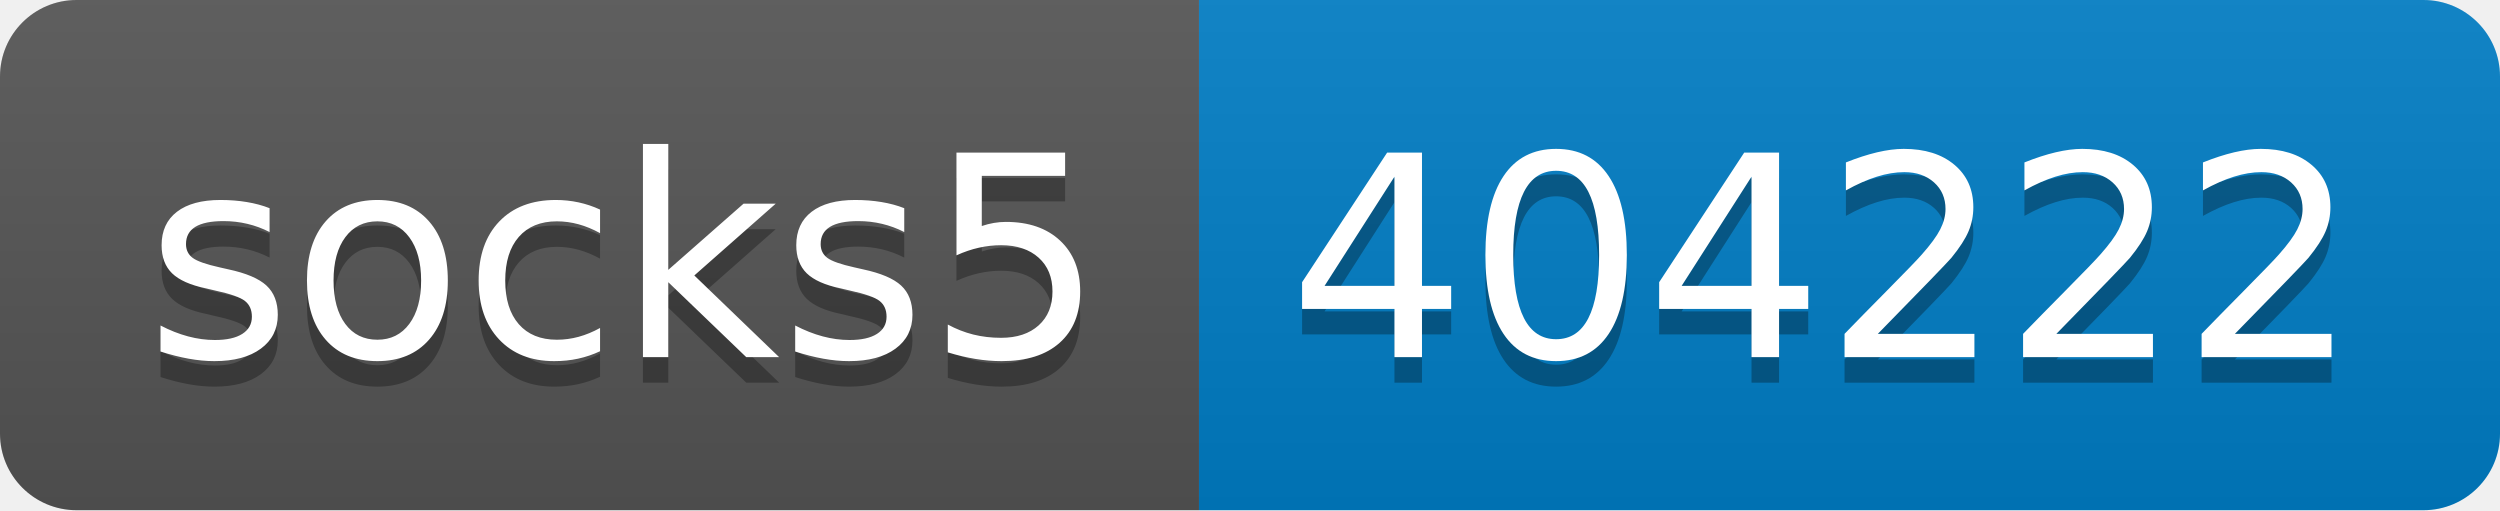
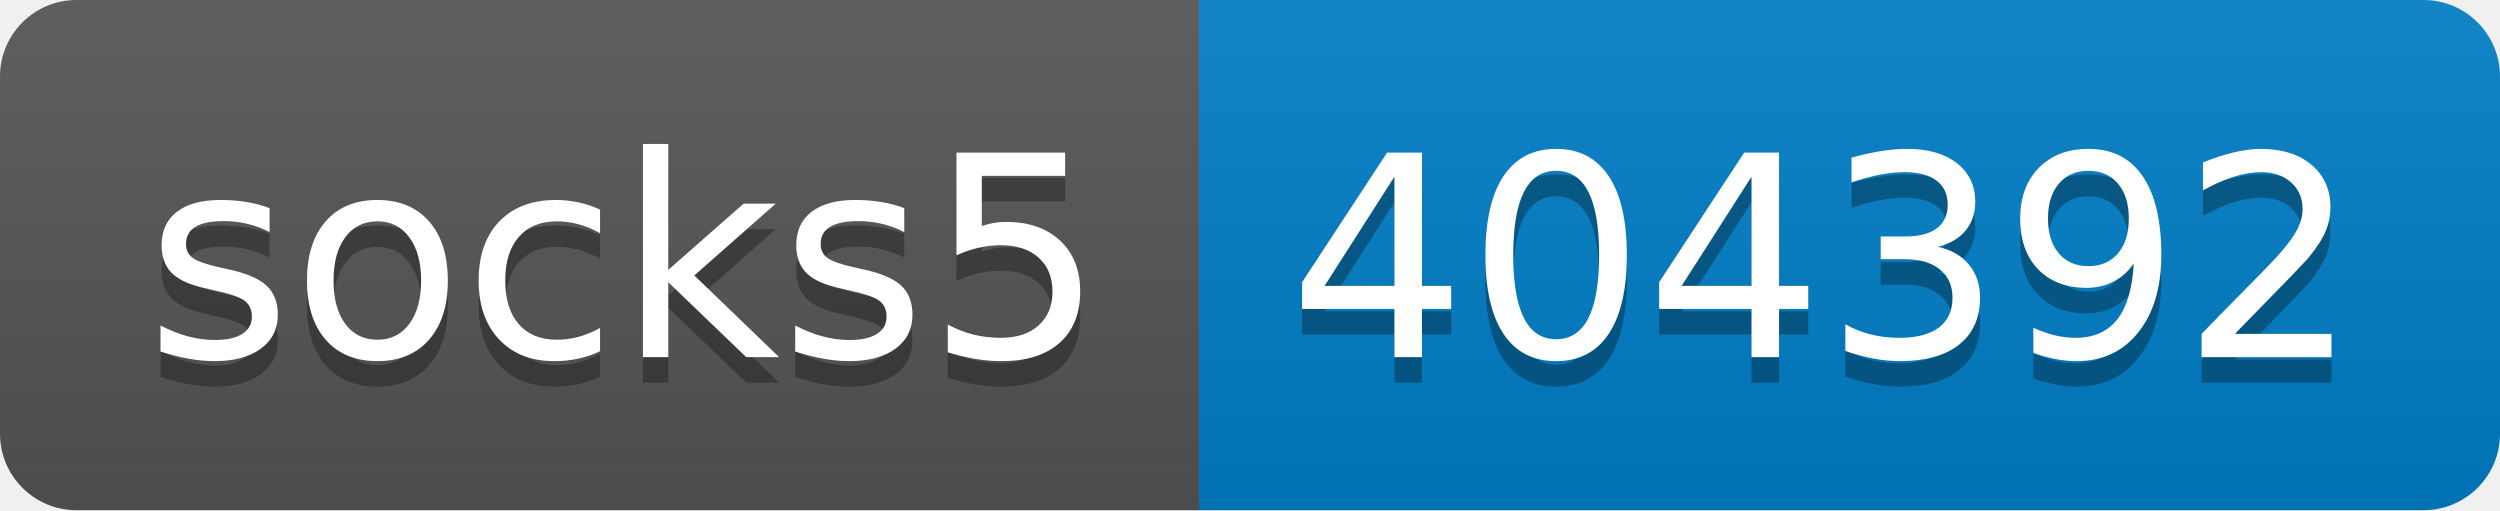
- <svg xmlns="http://www.w3.org/2000/svg" width="98" height="20" role="img" aria-label="socks5: 404222">
+ <svg xmlns="http://www.w3.org/2000/svg" width="98" height="20" role="img" aria-label="socks5: 404392">
  <linearGradient id="s" x2="0" y2="100%">
    <stop offset="0" stop-color="#bbb" stop-opacity=".1" />
    <stop offset="1" stop-opacity=".1" />
  </linearGradient>
  <clipPath id="r">
    <rect width="98" height="20" rx="3" fill="#fff" />
  </clipPath>
  <g clip-path="url(#r)">
    <rect width="47" height="20" fill="#555" />
    <rect x="47" width="51" height="20" fill="#007ec6" />
    <rect width="98" height="20" fill="url(#s)" />
  </g>
  <g fill="#fff" text-anchor="middle" font-family="Verdana,Geneva,DejaVu Sans,sans-serif" text-rendering="geometricPrecision" font-size="110">
    <text aria-hidden="true" x="245" y="150" fill="#010101" fill-opacity=".3" transform="scale(.1)" textLength="370">socks5</text>
    <text x="245" y="140" transform="scale(.1)" fill="#fff" textLength="370">socks5</text>
-     <text aria-hidden="true" x="715" y="150" fill="#010101" fill-opacity=".3" transform="scale(.1)" textLength="410">404222</text>
-     <text x="715" y="140" transform="scale(.1)" fill="#fff" textLength="410">404222</text>
+     <text aria-hidden="true" x="715" y="150" fill="#010101" fill-opacity=".3" transform="scale(.1)" textLength="410">404392</text>
+     <text x="715" y="140" transform="scale(.1)" fill="#fff" textLength="410">404392</text>
  </g>
</svg>
